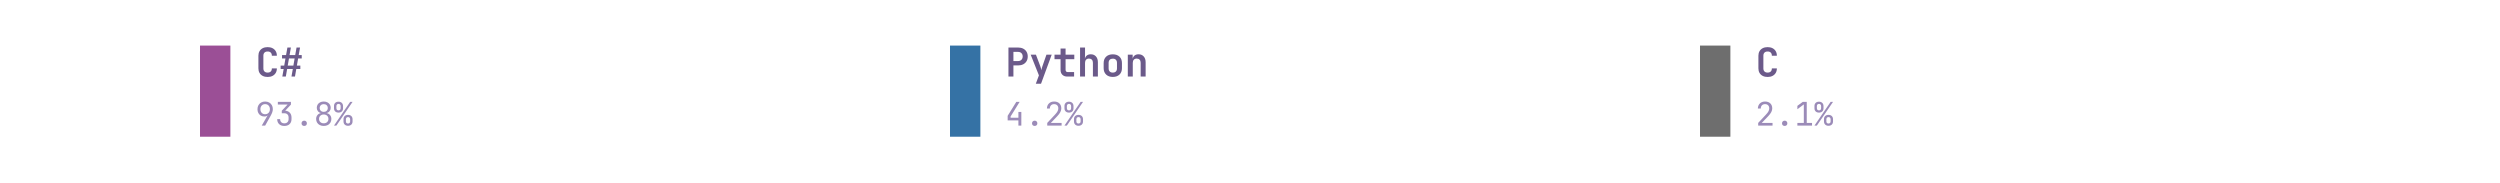
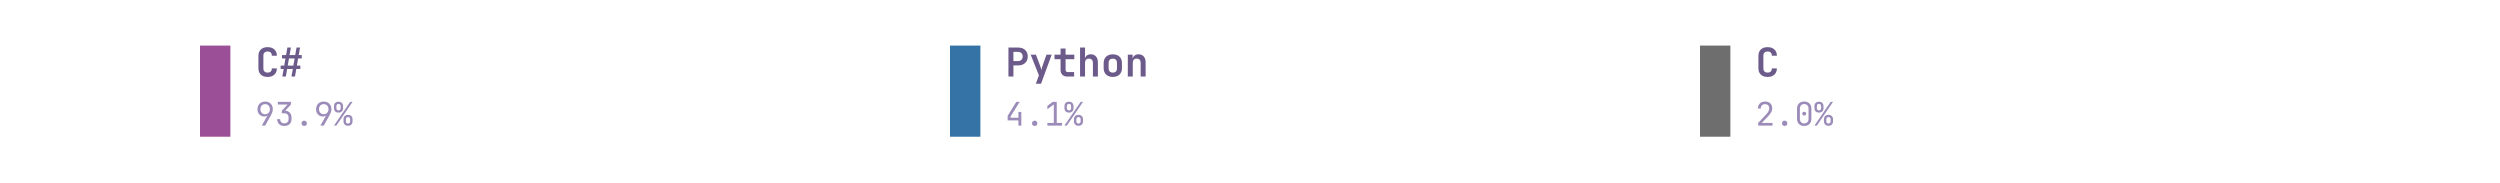
<svg xmlns="http://www.w3.org/2000/svg" xmlns:xlink="http://www.w3.org/1999/xlink" width="691.2pt" height="50.4pt" viewBox="0 0 691.2 50.4" version="1.1">
  <defs>
    <style type="text/css">*{stroke-linejoin: round; stroke-linecap: butt}</style>
  </defs>
  <g id="figure_1">
    <g id="patch_1">
      <path d="M 0 50.4  L 691.2 50.4  L 691.2 0  L 0 0  L 0 50.4  z " style="fill: none" />
    </g>
    <g id="axes_1">
      <g id="patch_2">
-         <path d="M 55.296 37.8  L 63.696 37.8  L 63.696 12.6  L 55.296 12.6  z " clip-path="url(#pd5758c0cdc)" style="fill: #9b4f96" />
+         <path d="M 55.296 37.8  L 63.696 37.8  L 63.696 12.6  L 55.296 12.6  z " clip-path="url(#p03447d0d97)" style="fill: #9b4f96" />
      </g>
      <g id="text_1">
        <g style="fill: #6b5a8a" transform="translate(70.608 21.169) scale(0.11 -0.11)">
          <defs>
            <path id="JetBrainsMono-Bold-43" d="M 1971 -64  Q 1517 -64 1184 105  Q 851 275 668 585  Q 486 896 486 1318  L 486 3354  Q 486 3776 668 4086  Q 851 4397 1184 4566  Q 1517 4736 1971 4736  Q 2419 4736 2752 4566  Q 3085 4397 3270 4086  Q 3456 3776 3456 3354  L 2650 3354  Q 2650 3680 2474 3856  Q 2298 4032 1971 4032  Q 1645 4032 1465 3856  Q 1286 3680 1286 3354  L 1286 1318  Q 1286 992 1465 816  Q 1645 640 1971 640  Q 2298 640 2474 816  Q 2650 992 2650 1318  L 3456 1318  Q 3456 896 3270 585  Q 3085 275 2752 105  Q 2419 -64 1971 -64  z " transform="scale(0.015625)" />
            <path id="JetBrainsMono-Bold-23" d="M 493 0  L 710 1216  L 224 1216  L 224 1760  L 800 1760  L 998 2912  L 448 2912  L 448 3456  L 1094 3456  L 1312 4672  L 1875 4672  L 1658 3456  L 2566 3456  L 2784 4672  L 3347 4672  L 3130 3456  L 3616 3456  L 3616 2912  L 3034 2912  L 2835 1760  L 3392 1760  L 3392 1216  L 2739 1216  L 2528 0  L 1965 0  L 2182 1216  L 1267 1216  L 1056 0  L 493 0  z M 1363 1760  L 2272 1760  L 2470 2912  L 1562 2912  L 1363 1760  z " transform="scale(0.015625)" />
          </defs>
          <use xlink:href="#JetBrainsMono-Bold-43" />
          <use xlink:href="#JetBrainsMono-Bold-23" transform="translate(59.99999 0)" />
        </g>
      </g>
      <g id="text_2">
        <g style="fill: #9b8bb8" transform="translate(70.608 34.731) scale(0.09 -0.09)">
          <defs>
            <path id="JetBrainsMono-Regular-39" d="M 1248 0  L 2400 2003  L 2381 2016  Q 2317 1914 2144 1853  Q 1971 1792 1766 1792  Q 1363 1792 1059 1974  Q 755 2157 582 2477  Q 410 2797 410 3219  Q 410 3674 602 4013  Q 794 4352 1133 4544  Q 1472 4736 1914 4736  Q 2368 4736 2707 4547  Q 3046 4358 3238 4022  Q 3430 3686 3430 3245  Q 3430 2938 3315 2614  Q 3200 2291 3002 1939  L 1920 0  L 1248 0  z M 1920 2240  Q 2336 2240 2595 2515  Q 2854 2790 2854 3232  Q 2854 3674 2595 3949  Q 2336 4224 1920 4224  Q 1504 4224 1245 3949  Q 986 3674 986 3232  Q 986 2790 1245 2515  Q 1504 2240 1920 2240  z " transform="scale(0.015625)" />
            <path id="JetBrainsMono-Regular-33" d="M 1850 -64  Q 1203 -64 825 297  Q 448 659 448 1280  L 1024 1280  Q 1024 896 1248 672  Q 1472 448 1856 448  Q 2240 448 2464 672  Q 2688 896 2688 1280  L 2688 1600  Q 2688 1984 2464 2208  Q 2240 2432 1856 2432  L 1350 2432  L 1350 2931  L 2496 4147  L 576 4147  L 576 4672  L 3149 4672  L 3149 4134  L 2022 2938  Q 2598 2893 2931 2537  Q 3264 2182 3264 1600  L 3264 1280  Q 3264 659 2883 297  Q 2502 -64 1850 -64  z " transform="scale(0.015625)" />
            <path id="JetBrainsMono-Regular-2e" d="M 1920 -64  Q 1683 -64 1539 77  Q 1395 218 1395 442  Q 1395 678 1539 825  Q 1683 973 1920 973  Q 2157 973 2301 825  Q 2445 678 2445 442  Q 2445 218 2301 77  Q 2157 -64 1920 -64  z " transform="scale(0.015625)" />
-             <path id="JetBrainsMono-Regular-38" d="M 1920 -64  Q 1478 -64 1139 109  Q 800 282 611 592  Q 422 902 422 1306  Q 422 1747 675 2067  Q 928 2387 1350 2458  L 1350 2477  Q 986 2560 768 2845  Q 550 3130 550 3501  Q 550 3866 723 4144  Q 896 4422 1206 4579  Q 1517 4736 1920 4736  Q 2330 4736 2637 4579  Q 2944 4422 3117 4144  Q 3290 3866 3290 3501  Q 3290 3130 3072 2845  Q 2854 2560 2490 2477  L 2490 2458  Q 2912 2387 3165 2067  Q 3418 1747 3418 1306  Q 3418 902 3229 592  Q 3040 282 2704 109  Q 2368 -64 1920 -64  z M 1920 2701  Q 2278 2701 2496 2912  Q 2714 3123 2714 3462  Q 2714 3802 2496 4013  Q 2278 4224 1920 4224  Q 1568 4224 1347 4013  Q 1126 3802 1126 3462  Q 1126 3123 1347 2912  Q 1568 2701 1920 2701  z M 1920 454  Q 2330 454 2586 694  Q 2842 934 2842 1318  Q 2842 1709 2586 1949  Q 2330 2189 1920 2189  Q 1510 2189 1254 1949  Q 998 1709 998 1318  Q 998 934 1254 694  Q 1510 454 1920 454  z " transform="scale(0.015625)" />
            <path id="JetBrainsMono-Regular-25" d="M 979 2560  Q 570 2560 330 2793  Q 90 3027 96 3424  L 96 3840  Q 90 4237 330 4470  Q 570 4704 979 4704  Q 1389 4704 1629 4470  Q 1869 4237 1875 3840  L 1875 3424  Q 1875 3027 1635 2793  Q 1395 2560 979 2560  z M 90 0  L 3277 4672  L 3750 4672  L 563 0  L 90 0  z M 986 2995  Q 1178 2995 1290 3110  Q 1402 3226 1402 3424  L 1402 3840  Q 1402 4038 1290 4153  Q 1178 4269 986 4269  Q 794 4269 682 4153  Q 570 4038 570 3840  L 570 3424  Q 570 3226 682 3110  Q 794 2995 986 2995  z M 2854 -32  Q 2445 -32 2205 201  Q 1965 435 1965 832  L 1965 1248  Q 1958 1645 2201 1878  Q 2445 2112 2854 2112  Q 3264 2112 3504 1878  Q 3744 1645 3744 1248  L 3744 832  Q 3744 435 3504 201  Q 3264 -32 2854 -32  z M 2854 410  Q 3046 410 3158 522  Q 3270 634 3270 832  L 3270 1248  Q 3270 1446 3158 1561  Q 3046 1677 2848 1677  Q 2662 1677 2550 1561  Q 2438 1446 2438 1248  L 2438 832  Q 2432 634 2544 522  Q 2656 410 2854 410  z " transform="scale(0.015625)" />
          </defs>
          <use xlink:href="#JetBrainsMono-Regular-39" />
          <use xlink:href="#JetBrainsMono-Regular-33" transform="translate(59.99999 0)" />
          <use xlink:href="#JetBrainsMono-Regular-2e" transform="translate(120 0)" />
-           <use xlink:href="#JetBrainsMono-Regular-38" transform="translate(180 0)" />
+           <use xlink:href="#JetBrainsMono-Regular-39" transform="translate(180 0)" />
          <use xlink:href="#JetBrainsMono-Regular-25" transform="translate(239.9999 0)" />
        </g>
      </g>
      <g id="patch_3">
-         <path d="M 262.656 37.8  L 271.056 37.8  L 271.056 12.6  L 262.656 12.6  z " clip-path="url(#pd5758c0cdc)" style="fill: #3572a5" />
+         <path d="M 262.656 37.8  L 271.056 37.8  L 271.056 12.6  L 262.656 12.6  z " clip-path="url(#p03447d0d97)" style="fill: #3572a5" />
      </g>
      <g id="text_3">
        <g style="fill: #6b5a8a" transform="translate(277.968 21.169) scale(0.11 -0.11)">
          <defs>
            <path id="JetBrainsMono-Bold-50" d="M 493 0  L 493 4672  L 2048 4672  Q 2515 4672 2864 4493  Q 3213 4314 3405 3990  Q 3597 3667 3597 3232  Q 3597 2797 3405 2473  Q 3213 2150 2864 1971  Q 2515 1792 2048 1792  L 1293 1792  L 1293 0  L 493 0  z M 1293 2496  L 2048 2496  Q 2387 2496 2585 2701  Q 2784 2906 2784 3232  Q 2784 3558 2585 3763  Q 2387 3968 2048 3968  L 1293 3968  L 1293 2496  z " transform="scale(0.015625)" />
            <path id="JetBrainsMono-Bold-79" d="M 1056 -1152  L 1555 192  L 230 3520  L 1075 3520  L 1754 1722  Q 1811 1562 1868 1373  Q 1926 1184 1952 1024  Q 1971 1184 2025 1373  Q 2080 1562 2138 1722  L 2765 3520  L 3610 3520  L 1894 -1152  L 1056 -1152  z " transform="scale(0.015625)" />
            <path id="JetBrainsMono-Bold-74" d="M 2272 0  Q 1779 0 1488 285  Q 1197 570 1197 1056  L 1197 2797  L 224 2797  L 224 3520  L 1197 3520  L 1197 4512  L 2003 4512  L 2003 3520  L 3405 3520  L 3405 2797  L 2003 2797  L 2003 1075  Q 2003 922 2089 822  Q 2176 723 2330 723  L 3373 723  L 3373 0  L 2272 0  z " transform="scale(0.015625)" />
            <path id="JetBrainsMono-Bold-68" d="M 493 0  L 493 4672  L 1293 4672  L 1293 3520  L 1274 2867  Q 1338 3200 1587 3392  Q 1837 3584 2221 3584  Q 2739 3584 3049 3238  Q 3360 2893 3360 2310  L 3360 0  L 2560 0  L 2560 2214  Q 2560 2541 2390 2717  Q 2221 2893 1933 2893  Q 1632 2893 1462 2713  Q 1293 2534 1293 2202  L 1293 0  L 493 0  z " transform="scale(0.015625)" />
            <path id="JetBrainsMono-Bold-6f" d="M 1920 -58  Q 1242 -58 845 323  Q 448 704 448 1350  L 448 2170  Q 448 2822 845 3200  Q 1242 3578 1920 3578  Q 2598 3578 2995 3200  Q 3392 2822 3392 2170  L 3392 1350  Q 3392 704 2995 323  Q 2598 -58 1920 -58  z M 1920 640  Q 2240 640 2416 816  Q 2592 992 2592 1325  L 2592 2195  Q 2592 2528 2416 2704  Q 2240 2880 1920 2880  Q 1600 2880 1424 2704  Q 1248 2528 1248 2195  L 1248 1325  Q 1248 992 1424 816  Q 1600 640 1920 640  z " transform="scale(0.015625)" />
            <path id="JetBrainsMono-Bold-6e" d="M 493 0  L 493 3520  L 1274 3520  L 1274 2861  Q 1338 3194 1587 3389  Q 1837 3584 2221 3584  Q 2739 3584 3049 3238  Q 3360 2893 3360 2310  L 3360 0  L 2560 0  L 2560 2214  Q 2560 2541 2390 2717  Q 2221 2893 1933 2893  Q 1632 2893 1462 2713  Q 1293 2534 1293 2202  L 1293 0  L 493 0  z " transform="scale(0.015625)" />
          </defs>
          <use xlink:href="#JetBrainsMono-Bold-50" />
          <use xlink:href="#JetBrainsMono-Bold-79" transform="translate(59.99999 0)" />
          <use xlink:href="#JetBrainsMono-Bold-74" transform="translate(120 0)" />
          <use xlink:href="#JetBrainsMono-Bold-68" transform="translate(180 0)" />
          <use xlink:href="#JetBrainsMono-Bold-6f" transform="translate(239.9999 0)" />
          <use xlink:href="#JetBrainsMono-Bold-6e" transform="translate(299.9999 0)" />
        </g>
      </g>
      <g id="text_4">
        <g style="fill: #9b8bb8" transform="translate(277.968 34.731) scale(0.09 -0.09)">
          <defs>
            <path id="JetBrainsMono-Regular-34" d="M 2560 0  L 2560 1024  L 448 1024  L 448 1926  L 2150 4672  L 2803 4672  L 1024 1798  L 1024 1549  L 2560 1549  L 2560 2688  L 3136 2688  L 3136 0  L 2560 0  z " transform="scale(0.015625)" />
-             <path id="JetBrainsMono-Regular-32" d="M 550 0  L 550 531  L 2106 2195  Q 2445 2554 2585 2835  Q 2726 3117 2726 3386  Q 2726 3770 2505 3997  Q 2285 4224 1907 4224  Q 1517 4224 1289 3990  Q 1062 3757 1062 3360  L 486 3360  Q 506 3994 890 4365  Q 1274 4736 1907 4736  Q 2554 4736 2934 4371  Q 3315 4006 3315 3379  Q 3315 3046 3132 2675  Q 2950 2304 2509 1843  L 1248 525  L 3373 525  L 3373 0  L 550 0  z " transform="scale(0.015625)" />
+             <path id="JetBrainsMono-Regular-31" d="M 576 0  L 576 525  L 1843 525  L 1843 4173  L 576 3226  L 576 3885  L 1632 4672  L 2419 4672  L 2419 525  L 3456 525  L 3456 0  L 576 0  z " transform="scale(0.015625)" />
          </defs>
          <use xlink:href="#JetBrainsMono-Regular-34" />
          <use xlink:href="#JetBrainsMono-Regular-2e" transform="translate(59.99999 0)" />
-           <use xlink:href="#JetBrainsMono-Regular-32" transform="translate(120 0)" />
+           <use xlink:href="#JetBrainsMono-Regular-31" transform="translate(120 0)" />
          <use xlink:href="#JetBrainsMono-Regular-25" transform="translate(180 0)" />
        </g>
      </g>
      <g id="patch_4">
-         <path d="M 470.016 37.8  L 478.416 37.8  L 478.416 12.6  L 470.016 12.6  z " clip-path="url(#pd5758c0cdc)" style="fill: #6e6e6e" />
+         <path d="M 470.016 37.8  L 478.416 37.8  L 478.416 12.6  L 470.016 12.6  z " clip-path="url(#p03447d0d97)" style="fill: #6e6e6e" />
      </g>
      <g id="text_5">
        <g style="fill: #6b5a8a" transform="translate(485.328 21.169) scale(0.11 -0.11)">
          <use xlink:href="#JetBrainsMono-Bold-43" />
        </g>
      </g>
      <g id="text_6">
        <g style="fill: #9b8bb8" transform="translate(485.328 34.731) scale(0.09 -0.09)">
          <defs>
-             <path id="JetBrainsMono-Regular-31" d="M 576 0  L 576 525  L 1843 525  L 1843 4173  L 576 3226  L 576 3885  L 1632 4672  L 2419 4672  L 2419 525  L 3456 525  L 3456 0  L 576 0  z " transform="scale(0.015625)" />
+             <path id="JetBrainsMono-Regular-32" d="M 550 0  L 550 531  L 2106 2195  Q 2445 2554 2585 2835  Q 2726 3117 2726 3386  Q 2726 3770 2505 3997  Q 2285 4224 1907 4224  Q 1517 4224 1289 3990  Q 1062 3757 1062 3360  L 486 3360  Q 506 3994 890 4365  Q 1274 4736 1907 4736  Q 2554 4736 2934 4371  Q 3315 4006 3315 3379  Q 3315 3046 3132 2675  Q 2950 2304 2509 1843  L 1248 525  L 3373 525  L 3373 0  L 550 0  z " transform="scale(0.015625)" />
+             <path id="JetBrainsMono-Regular-30" d="M 1920 -64  Q 1274 -64 893 310  Q 512 685 512 1312  L 512 3360  Q 512 3987 893 4361  Q 1274 4736 1920 4736  Q 2566 4736 2947 4361  Q 3328 3987 3328 3360  L 3328 1312  Q 3328 896 3155 585  Q 2982 275 2665 105  Q 2349 -64 1920 -64  z M 1920 429  Q 2304 429 2537 675  Q 2771 922 2771 1312  L 2771 3360  Q 2771 3750 2537 3996  Q 2304 4243 1920 4243  Q 1536 4243 1302 3996  Q 1069 3750 1069 3360  L 1069 1312  Q 1069 922 1302 675  Q 1536 429 1920 429  z M 1920 1984  Q 1747 1984 1641 2080  Q 1536 2176 1536 2355  Q 1536 2528 1641 2621  Q 1747 2714 1920 2714  Q 2093 2714 2198 2621  Q 2304 2528 2304 2355  Q 2304 2176 2198 2080  Q 2093 1984 1920 1984  z " transform="scale(0.015625)" />
          </defs>
          <use xlink:href="#JetBrainsMono-Regular-32" />
          <use xlink:href="#JetBrainsMono-Regular-2e" transform="translate(59.99999 0)" />
-           <use xlink:href="#JetBrainsMono-Regular-31" transform="translate(120 0)" />
+           <use xlink:href="#JetBrainsMono-Regular-30" transform="translate(120 0)" />
          <use xlink:href="#JetBrainsMono-Regular-25" transform="translate(180 0)" />
        </g>
      </g>
    </g>
  </g>
  <defs>
-     <clipPath id="pd5758c0cdc">
+     <clipPath id="p03447d0d97">
      <rect x="0" y="0" width="691.2" height="50.4" />
    </clipPath>
  </defs>
</svg>
